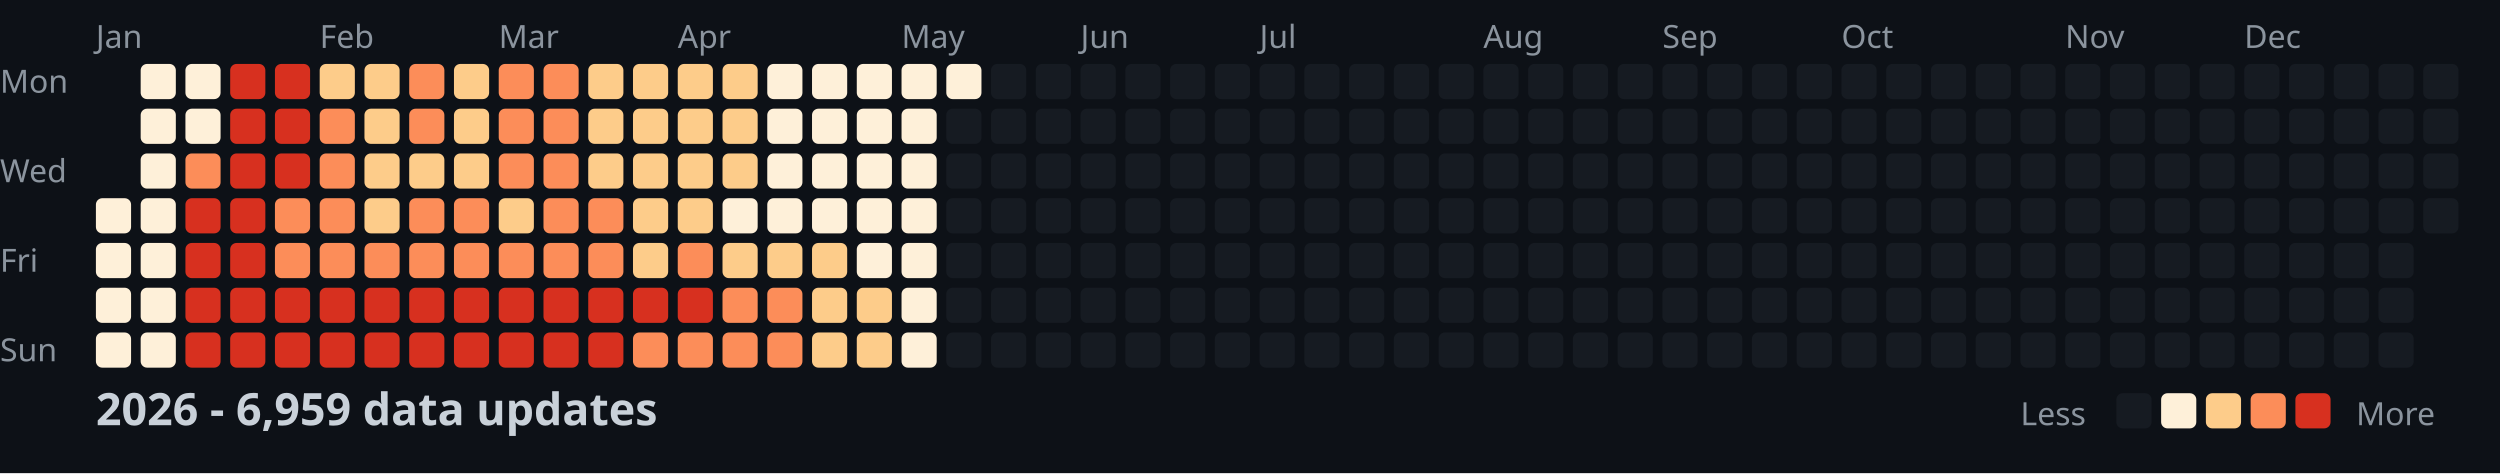
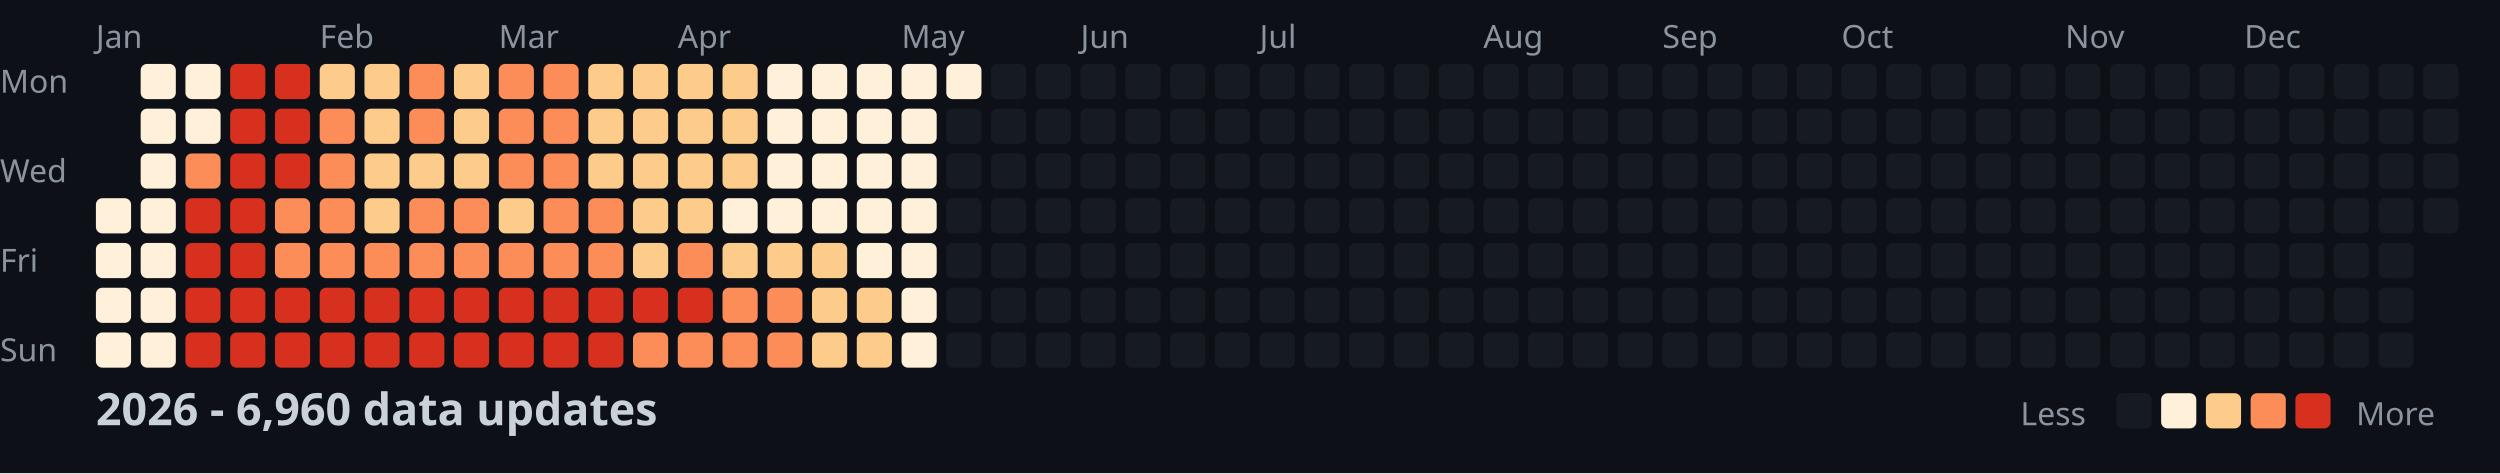
<svg xmlns="http://www.w3.org/2000/svg" width="782" height="148">
  <style>
    .month { font: 10px sans-serif; fill: #8b949e; }
    .day { font: 10px sans-serif; fill: #8b949e; }
    .title { font: bold 14px sans-serif; fill: #c9d1d9; }
    .legend { font: 10px sans-serif; fill: #8b949e; }
  </style>
  <rect width="100%" height="100%" fill="#0d1117" />
  <text x="0" y="29" class="day">Mon</text>
  <text x="0" y="57" class="day">Wed</text>
  <text x="0" y="85" class="day">Fri</text>
  <text x="0" y="113" class="day">Sun</text>
  <text x="30" y="15" class="month">Jan</text>
  <text x="100" y="15" class="month">Feb</text>
  <text x="156" y="15" class="month">Mar</text>
  <text x="212" y="15" class="month">Apr</text>
  <text x="282" y="15" class="month">May</text>
  <text x="338" y="15" class="month">Jun</text>
  <text x="394" y="15" class="month">Jul</text>
  <text x="464" y="15" class="month">Aug</text>
  <text x="520" y="15" class="month">Sep</text>
  <text x="576" y="15" class="month">Oct</text>
  <text x="646" y="15" class="month">Nov</text>
  <text x="702" y="15" class="month">Dec</text>
  <rect x="30" y="62" width="11" height="11" fill="#fef0d9" rx="2" />
  <rect x="30" y="76" width="11" height="11" fill="#fef0d9" rx="2" />
  <rect x="30" y="90" width="11" height="11" fill="#fef0d9" rx="2" />
  <rect x="30" y="104" width="11" height="11" fill="#fef0d9" rx="2" />
  <rect x="44" y="20" width="11" height="11" fill="#fef0d9" rx="2" />
  <rect x="44" y="34" width="11" height="11" fill="#fef0d9" rx="2" />
  <rect x="44" y="48" width="11" height="11" fill="#fef0d9" rx="2" />
  <rect x="44" y="62" width="11" height="11" fill="#fef0d9" rx="2" />
  <rect x="44" y="76" width="11" height="11" fill="#fef0d9" rx="2" />
  <rect x="44" y="90" width="11" height="11" fill="#fef0d9" rx="2" />
  <rect x="44" y="104" width="11" height="11" fill="#fef0d9" rx="2" />
  <rect x="58" y="20" width="11" height="11" fill="#fef0d9" rx="2" />
  <rect x="58" y="34" width="11" height="11" fill="#fef0d9" rx="2" />
  <rect x="58" y="48" width="11" height="11" fill="#fc8d59" rx="2" />
  <rect x="58" y="62" width="11" height="11" fill="#d7301f" rx="2" />
  <rect x="58" y="76" width="11" height="11" fill="#d7301f" rx="2" />
  <rect x="58" y="90" width="11" height="11" fill="#d7301f" rx="2" />
  <rect x="58" y="104" width="11" height="11" fill="#d7301f" rx="2" />
  <rect x="72" y="20" width="11" height="11" fill="#d7301f" rx="2" />
  <rect x="72" y="34" width="11" height="11" fill="#d7301f" rx="2" />
  <rect x="72" y="48" width="11" height="11" fill="#d7301f" rx="2" />
  <rect x="72" y="62" width="11" height="11" fill="#d7301f" rx="2" />
  <rect x="72" y="76" width="11" height="11" fill="#d7301f" rx="2" />
  <rect x="72" y="90" width="11" height="11" fill="#d7301f" rx="2" />
  <rect x="72" y="104" width="11" height="11" fill="#d7301f" rx="2" />
  <rect x="86" y="20" width="11" height="11" fill="#d7301f" rx="2" />
  <rect x="86" y="34" width="11" height="11" fill="#d7301f" rx="2" />
  <rect x="86" y="48" width="11" height="11" fill="#d7301f" rx="2" />
  <rect x="86" y="62" width="11" height="11" fill="#fc8d59" rx="2" />
  <rect x="86" y="76" width="11" height="11" fill="#fc8d59" rx="2" />
  <rect x="86" y="90" width="11" height="11" fill="#d7301f" rx="2" />
  <rect x="86" y="104" width="11" height="11" fill="#d7301f" rx="2" />
  <rect x="100" y="20" width="11" height="11" fill="#fdcc8a" rx="2" />
  <rect x="100" y="34" width="11" height="11" fill="#fc8d59" rx="2" />
  <rect x="100" y="48" width="11" height="11" fill="#fc8d59" rx="2" />
  <rect x="100" y="62" width="11" height="11" fill="#fc8d59" rx="2" />
  <rect x="100" y="76" width="11" height="11" fill="#fc8d59" rx="2" />
  <rect x="100" y="90" width="11" height="11" fill="#d7301f" rx="2" />
  <rect x="100" y="104" width="11" height="11" fill="#d7301f" rx="2" />
  <rect x="114" y="20" width="11" height="11" fill="#fdcc8a" rx="2" />
  <rect x="114" y="34" width="11" height="11" fill="#fdcc8a" rx="2" />
  <rect x="114" y="48" width="11" height="11" fill="#fdcc8a" rx="2" />
  <rect x="114" y="62" width="11" height="11" fill="#fdcc8a" rx="2" />
  <rect x="114" y="76" width="11" height="11" fill="#fc8d59" rx="2" />
  <rect x="114" y="90" width="11" height="11" fill="#d7301f" rx="2" />
  <rect x="114" y="104" width="11" height="11" fill="#d7301f" rx="2" />
  <rect x="128" y="20" width="11" height="11" fill="#fc8d59" rx="2" />
  <rect x="128" y="34" width="11" height="11" fill="#fc8d59" rx="2" />
  <rect x="128" y="48" width="11" height="11" fill="#fdcc8a" rx="2" />
  <rect x="128" y="62" width="11" height="11" fill="#fc8d59" rx="2" />
  <rect x="128" y="76" width="11" height="11" fill="#fc8d59" rx="2" />
  <rect x="128" y="90" width="11" height="11" fill="#d7301f" rx="2" />
  <rect x="128" y="104" width="11" height="11" fill="#d7301f" rx="2" />
  <rect x="142" y="20" width="11" height="11" fill="#fdcc8a" rx="2" />
  <rect x="142" y="34" width="11" height="11" fill="#fdcc8a" rx="2" />
  <rect x="142" y="48" width="11" height="11" fill="#fdcc8a" rx="2" />
  <rect x="142" y="62" width="11" height="11" fill="#fc8d59" rx="2" />
  <rect x="142" y="76" width="11" height="11" fill="#fc8d59" rx="2" />
  <rect x="142" y="90" width="11" height="11" fill="#d7301f" rx="2" />
  <rect x="142" y="104" width="11" height="11" fill="#d7301f" rx="2" />
  <rect x="156" y="20" width="11" height="11" fill="#fc8d59" rx="2" />
  <rect x="156" y="34" width="11" height="11" fill="#fc8d59" rx="2" />
  <rect x="156" y="48" width="11" height="11" fill="#fc8d59" rx="2" />
  <rect x="156" y="62" width="11" height="11" fill="#fdcc8a" rx="2" />
  <rect x="156" y="76" width="11" height="11" fill="#fc8d59" rx="2" />
  <rect x="156" y="90" width="11" height="11" fill="#d7301f" rx="2" />
  <rect x="156" y="104" width="11" height="11" fill="#d7301f" rx="2" />
  <rect x="170" y="20" width="11" height="11" fill="#fc8d59" rx="2" />
  <rect x="170" y="34" width="11" height="11" fill="#fc8d59" rx="2" />
  <rect x="170" y="48" width="11" height="11" fill="#fc8d59" rx="2" />
  <rect x="170" y="62" width="11" height="11" fill="#fc8d59" rx="2" />
  <rect x="170" y="76" width="11" height="11" fill="#fc8d59" rx="2" />
  <rect x="170" y="90" width="11" height="11" fill="#d7301f" rx="2" />
  <rect x="170" y="104" width="11" height="11" fill="#d7301f" rx="2" />
  <rect x="184" y="20" width="11" height="11" fill="#fdcc8a" rx="2" />
  <rect x="184" y="34" width="11" height="11" fill="#fdcc8a" rx="2" />
  <rect x="184" y="48" width="11" height="11" fill="#fdcc8a" rx="2" />
  <rect x="184" y="62" width="11" height="11" fill="#fc8d59" rx="2" />
  <rect x="184" y="76" width="11" height="11" fill="#fc8d59" rx="2" />
  <rect x="184" y="90" width="11" height="11" fill="#d7301f" rx="2" />
  <rect x="184" y="104" width="11" height="11" fill="#d7301f" rx="2" />
  <rect x="198" y="20" width="11" height="11" fill="#fdcc8a" rx="2" />
  <rect x="198" y="34" width="11" height="11" fill="#fdcc8a" rx="2" />
  <rect x="198" y="48" width="11" height="11" fill="#fdcc8a" rx="2" />
  <rect x="198" y="62" width="11" height="11" fill="#fdcc8a" rx="2" />
  <rect x="198" y="76" width="11" height="11" fill="#fdcc8a" rx="2" />
  <rect x="198" y="90" width="11" height="11" fill="#d7301f" rx="2" />
  <rect x="198" y="104" width="11" height="11" fill="#fc8d59" rx="2" />
  <rect x="212" y="20" width="11" height="11" fill="#fdcc8a" rx="2" />
  <rect x="212" y="34" width="11" height="11" fill="#fdcc8a" rx="2" />
  <rect x="212" y="48" width="11" height="11" fill="#fdcc8a" rx="2" />
  <rect x="212" y="62" width="11" height="11" fill="#fdcc8a" rx="2" />
  <rect x="212" y="76" width="11" height="11" fill="#fc8d59" rx="2" />
  <rect x="212" y="90" width="11" height="11" fill="#d7301f" rx="2" />
  <rect x="212" y="104" width="11" height="11" fill="#fc8d59" rx="2" />
  <rect x="226" y="20" width="11" height="11" fill="#fdcc8a" rx="2" />
  <rect x="226" y="34" width="11" height="11" fill="#fdcc8a" rx="2" />
  <rect x="226" y="48" width="11" height="11" fill="#fdcc8a" rx="2" />
  <rect x="226" y="62" width="11" height="11" fill="#fef0d9" rx="2" />
  <rect x="226" y="76" width="11" height="11" fill="#fdcc8a" rx="2" />
  <rect x="226" y="90" width="11" height="11" fill="#fc8d59" rx="2" />
  <rect x="226" y="104" width="11" height="11" fill="#fc8d59" rx="2" />
  <rect x="240" y="20" width="11" height="11" fill="#fef0d9" rx="2" />
  <rect x="240" y="34" width="11" height="11" fill="#fef0d9" rx="2" />
  <rect x="240" y="48" width="11" height="11" fill="#fef0d9" rx="2" />
  <rect x="240" y="62" width="11" height="11" fill="#fef0d9" rx="2" />
  <rect x="240" y="76" width="11" height="11" fill="#fdcc8a" rx="2" />
  <rect x="240" y="90" width="11" height="11" fill="#fc8d59" rx="2" />
  <rect x="240" y="104" width="11" height="11" fill="#fc8d59" rx="2" />
  <rect x="254" y="20" width="11" height="11" fill="#fef0d9" rx="2" />
  <rect x="254" y="34" width="11" height="11" fill="#fef0d9" rx="2" />
  <rect x="254" y="48" width="11" height="11" fill="#fef0d9" rx="2" />
  <rect x="254" y="62" width="11" height="11" fill="#fef0d9" rx="2" />
  <rect x="254" y="76" width="11" height="11" fill="#fdcc8a" rx="2" />
  <rect x="254" y="90" width="11" height="11" fill="#fdcc8a" rx="2" />
  <rect x="254" y="104" width="11" height="11" fill="#fdcc8a" rx="2" />
  <rect x="268" y="20" width="11" height="11" fill="#fef0d9" rx="2" />
  <rect x="268" y="34" width="11" height="11" fill="#fef0d9" rx="2" />
  <rect x="268" y="48" width="11" height="11" fill="#fef0d9" rx="2" />
  <rect x="268" y="62" width="11" height="11" fill="#fef0d9" rx="2" />
  <rect x="268" y="76" width="11" height="11" fill="#fef0d9" rx="2" />
  <rect x="268" y="90" width="11" height="11" fill="#fdcc8a" rx="2" />
  <rect x="268" y="104" width="11" height="11" fill="#fdcc8a" rx="2" />
  <rect x="282" y="20" width="11" height="11" fill="#fef0d9" rx="2" />
  <rect x="282" y="34" width="11" height="11" fill="#fef0d9" rx="2" />
  <rect x="282" y="48" width="11" height="11" fill="#fef0d9" rx="2" />
  <rect x="282" y="62" width="11" height="11" fill="#fef0d9" rx="2" />
  <rect x="282" y="76" width="11" height="11" fill="#fef0d9" rx="2" />
  <rect x="282" y="90" width="11" height="11" fill="#fef0d9" rx="2" />
  <rect x="282" y="104" width="11" height="11" fill="#fef0d9" rx="2" />
  <rect x="296" y="20" width="11" height="11" fill="#fef0d9" rx="2" />
  <rect x="296" y="34" width="11" height="11" fill="#161b22" rx="2" />
  <rect x="296" y="48" width="11" height="11" fill="#161b22" rx="2" />
  <rect x="296" y="62" width="11" height="11" fill="#161b22" rx="2" />
  <rect x="296" y="76" width="11" height="11" fill="#161b22" rx="2" />
  <rect x="296" y="90" width="11" height="11" fill="#161b22" rx="2" />
  <rect x="296" y="104" width="11" height="11" fill="#161b22" rx="2" />
  <rect x="310" y="20" width="11" height="11" fill="#161b22" rx="2" />
  <rect x="310" y="34" width="11" height="11" fill="#161b22" rx="2" />
  <rect x="310" y="48" width="11" height="11" fill="#161b22" rx="2" />
  <rect x="310" y="62" width="11" height="11" fill="#161b22" rx="2" />
  <rect x="310" y="76" width="11" height="11" fill="#161b22" rx="2" />
  <rect x="310" y="90" width="11" height="11" fill="#161b22" rx="2" />
  <rect x="310" y="104" width="11" height="11" fill="#161b22" rx="2" />
  <rect x="324" y="20" width="11" height="11" fill="#161b22" rx="2" />
  <rect x="324" y="34" width="11" height="11" fill="#161b22" rx="2" />
  <rect x="324" y="48" width="11" height="11" fill="#161b22" rx="2" />
  <rect x="324" y="62" width="11" height="11" fill="#161b22" rx="2" />
  <rect x="324" y="76" width="11" height="11" fill="#161b22" rx="2" />
  <rect x="324" y="90" width="11" height="11" fill="#161b22" rx="2" />
  <rect x="324" y="104" width="11" height="11" fill="#161b22" rx="2" />
  <rect x="338" y="20" width="11" height="11" fill="#161b22" rx="2" />
  <rect x="338" y="34" width="11" height="11" fill="#161b22" rx="2" />
  <rect x="338" y="48" width="11" height="11" fill="#161b22" rx="2" />
  <rect x="338" y="62" width="11" height="11" fill="#161b22" rx="2" />
  <rect x="338" y="76" width="11" height="11" fill="#161b22" rx="2" />
  <rect x="338" y="90" width="11" height="11" fill="#161b22" rx="2" />
  <rect x="338" y="104" width="11" height="11" fill="#161b22" rx="2" />
  <rect x="352" y="20" width="11" height="11" fill="#161b22" rx="2" />
  <rect x="352" y="34" width="11" height="11" fill="#161b22" rx="2" />
  <rect x="352" y="48" width="11" height="11" fill="#161b22" rx="2" />
  <rect x="352" y="62" width="11" height="11" fill="#161b22" rx="2" />
  <rect x="352" y="76" width="11" height="11" fill="#161b22" rx="2" />
  <rect x="352" y="90" width="11" height="11" fill="#161b22" rx="2" />
  <rect x="352" y="104" width="11" height="11" fill="#161b22" rx="2" />
  <rect x="366" y="20" width="11" height="11" fill="#161b22" rx="2" />
  <rect x="366" y="34" width="11" height="11" fill="#161b22" rx="2" />
  <rect x="366" y="48" width="11" height="11" fill="#161b22" rx="2" />
  <rect x="366" y="62" width="11" height="11" fill="#161b22" rx="2" />
  <rect x="366" y="76" width="11" height="11" fill="#161b22" rx="2" />
  <rect x="366" y="90" width="11" height="11" fill="#161b22" rx="2" />
  <rect x="366" y="104" width="11" height="11" fill="#161b22" rx="2" />
  <rect x="380" y="20" width="11" height="11" fill="#161b22" rx="2" />
  <rect x="380" y="34" width="11" height="11" fill="#161b22" rx="2" />
  <rect x="380" y="48" width="11" height="11" fill="#161b22" rx="2" />
  <rect x="380" y="62" width="11" height="11" fill="#161b22" rx="2" />
  <rect x="380" y="76" width="11" height="11" fill="#161b22" rx="2" />
  <rect x="380" y="90" width="11" height="11" fill="#161b22" rx="2" />
  <rect x="380" y="104" width="11" height="11" fill="#161b22" rx="2" />
  <rect x="394" y="20" width="11" height="11" fill="#161b22" rx="2" />
  <rect x="394" y="34" width="11" height="11" fill="#161b22" rx="2" />
  <rect x="394" y="48" width="11" height="11" fill="#161b22" rx="2" />
  <rect x="394" y="62" width="11" height="11" fill="#161b22" rx="2" />
  <rect x="394" y="76" width="11" height="11" fill="#161b22" rx="2" />
  <rect x="394" y="90" width="11" height="11" fill="#161b22" rx="2" />
  <rect x="394" y="104" width="11" height="11" fill="#161b22" rx="2" />
  <rect x="408" y="20" width="11" height="11" fill="#161b22" rx="2" />
  <rect x="408" y="34" width="11" height="11" fill="#161b22" rx="2" />
  <rect x="408" y="48" width="11" height="11" fill="#161b22" rx="2" />
  <rect x="408" y="62" width="11" height="11" fill="#161b22" rx="2" />
  <rect x="408" y="76" width="11" height="11" fill="#161b22" rx="2" />
  <rect x="408" y="90" width="11" height="11" fill="#161b22" rx="2" />
  <rect x="408" y="104" width="11" height="11" fill="#161b22" rx="2" />
  <rect x="422" y="20" width="11" height="11" fill="#161b22" rx="2" />
  <rect x="422" y="34" width="11" height="11" fill="#161b22" rx="2" />
  <rect x="422" y="48" width="11" height="11" fill="#161b22" rx="2" />
  <rect x="422" y="62" width="11" height="11" fill="#161b22" rx="2" />
  <rect x="422" y="76" width="11" height="11" fill="#161b22" rx="2" />
  <rect x="422" y="90" width="11" height="11" fill="#161b22" rx="2" />
  <rect x="422" y="104" width="11" height="11" fill="#161b22" rx="2" />
  <rect x="436" y="20" width="11" height="11" fill="#161b22" rx="2" />
  <rect x="436" y="34" width="11" height="11" fill="#161b22" rx="2" />
  <rect x="436" y="48" width="11" height="11" fill="#161b22" rx="2" />
  <rect x="436" y="62" width="11" height="11" fill="#161b22" rx="2" />
  <rect x="436" y="76" width="11" height="11" fill="#161b22" rx="2" />
  <rect x="436" y="90" width="11" height="11" fill="#161b22" rx="2" />
  <rect x="436" y="104" width="11" height="11" fill="#161b22" rx="2" />
  <rect x="450" y="20" width="11" height="11" fill="#161b22" rx="2" />
  <rect x="450" y="34" width="11" height="11" fill="#161b22" rx="2" />
  <rect x="450" y="48" width="11" height="11" fill="#161b22" rx="2" />
  <rect x="450" y="62" width="11" height="11" fill="#161b22" rx="2" />
  <rect x="450" y="76" width="11" height="11" fill="#161b22" rx="2" />
  <rect x="450" y="90" width="11" height="11" fill="#161b22" rx="2" />
  <rect x="450" y="104" width="11" height="11" fill="#161b22" rx="2" />
  <rect x="464" y="20" width="11" height="11" fill="#161b22" rx="2" />
  <rect x="464" y="34" width="11" height="11" fill="#161b22" rx="2" />
  <rect x="464" y="48" width="11" height="11" fill="#161b22" rx="2" />
  <rect x="464" y="62" width="11" height="11" fill="#161b22" rx="2" />
  <rect x="464" y="76" width="11" height="11" fill="#161b22" rx="2" />
  <rect x="464" y="90" width="11" height="11" fill="#161b22" rx="2" />
  <rect x="464" y="104" width="11" height="11" fill="#161b22" rx="2" />
  <rect x="478" y="20" width="11" height="11" fill="#161b22" rx="2" />
  <rect x="478" y="34" width="11" height="11" fill="#161b22" rx="2" />
  <rect x="478" y="48" width="11" height="11" fill="#161b22" rx="2" />
  <rect x="478" y="62" width="11" height="11" fill="#161b22" rx="2" />
  <rect x="478" y="76" width="11" height="11" fill="#161b22" rx="2" />
  <rect x="478" y="90" width="11" height="11" fill="#161b22" rx="2" />
  <rect x="478" y="104" width="11" height="11" fill="#161b22" rx="2" />
  <rect x="492" y="20" width="11" height="11" fill="#161b22" rx="2" />
  <rect x="492" y="34" width="11" height="11" fill="#161b22" rx="2" />
  <rect x="492" y="48" width="11" height="11" fill="#161b22" rx="2" />
  <rect x="492" y="62" width="11" height="11" fill="#161b22" rx="2" />
  <rect x="492" y="76" width="11" height="11" fill="#161b22" rx="2" />
  <rect x="492" y="90" width="11" height="11" fill="#161b22" rx="2" />
  <rect x="492" y="104" width="11" height="11" fill="#161b22" rx="2" />
  <rect x="506" y="20" width="11" height="11" fill="#161b22" rx="2" />
  <rect x="506" y="34" width="11" height="11" fill="#161b22" rx="2" />
  <rect x="506" y="48" width="11" height="11" fill="#161b22" rx="2" />
  <rect x="506" y="62" width="11" height="11" fill="#161b22" rx="2" />
  <rect x="506" y="76" width="11" height="11" fill="#161b22" rx="2" />
  <rect x="506" y="90" width="11" height="11" fill="#161b22" rx="2" />
  <rect x="506" y="104" width="11" height="11" fill="#161b22" rx="2" />
  <rect x="520" y="20" width="11" height="11" fill="#161b22" rx="2" />
  <rect x="520" y="34" width="11" height="11" fill="#161b22" rx="2" />
  <rect x="520" y="48" width="11" height="11" fill="#161b22" rx="2" />
  <rect x="520" y="62" width="11" height="11" fill="#161b22" rx="2" />
  <rect x="520" y="76" width="11" height="11" fill="#161b22" rx="2" />
  <rect x="520" y="90" width="11" height="11" fill="#161b22" rx="2" />
  <rect x="520" y="104" width="11" height="11" fill="#161b22" rx="2" />
  <rect x="534" y="20" width="11" height="11" fill="#161b22" rx="2" />
  <rect x="534" y="34" width="11" height="11" fill="#161b22" rx="2" />
  <rect x="534" y="48" width="11" height="11" fill="#161b22" rx="2" />
  <rect x="534" y="62" width="11" height="11" fill="#161b22" rx="2" />
  <rect x="534" y="76" width="11" height="11" fill="#161b22" rx="2" />
  <rect x="534" y="90" width="11" height="11" fill="#161b22" rx="2" />
  <rect x="534" y="104" width="11" height="11" fill="#161b22" rx="2" />
  <rect x="548" y="20" width="11" height="11" fill="#161b22" rx="2" />
  <rect x="548" y="34" width="11" height="11" fill="#161b22" rx="2" />
  <rect x="548" y="48" width="11" height="11" fill="#161b22" rx="2" />
  <rect x="548" y="62" width="11" height="11" fill="#161b22" rx="2" />
  <rect x="548" y="76" width="11" height="11" fill="#161b22" rx="2" />
  <rect x="548" y="90" width="11" height="11" fill="#161b22" rx="2" />
  <rect x="548" y="104" width="11" height="11" fill="#161b22" rx="2" />
  <rect x="562" y="20" width="11" height="11" fill="#161b22" rx="2" />
  <rect x="562" y="34" width="11" height="11" fill="#161b22" rx="2" />
  <rect x="562" y="48" width="11" height="11" fill="#161b22" rx="2" />
  <rect x="562" y="62" width="11" height="11" fill="#161b22" rx="2" />
  <rect x="562" y="76" width="11" height="11" fill="#161b22" rx="2" />
  <rect x="562" y="90" width="11" height="11" fill="#161b22" rx="2" />
  <rect x="562" y="104" width="11" height="11" fill="#161b22" rx="2" />
  <rect x="576" y="20" width="11" height="11" fill="#161b22" rx="2" />
  <rect x="576" y="34" width="11" height="11" fill="#161b22" rx="2" />
  <rect x="576" y="48" width="11" height="11" fill="#161b22" rx="2" />
  <rect x="576" y="62" width="11" height="11" fill="#161b22" rx="2" />
  <rect x="576" y="76" width="11" height="11" fill="#161b22" rx="2" />
  <rect x="576" y="90" width="11" height="11" fill="#161b22" rx="2" />
  <rect x="576" y="104" width="11" height="11" fill="#161b22" rx="2" />
  <rect x="590" y="20" width="11" height="11" fill="#161b22" rx="2" />
  <rect x="590" y="34" width="11" height="11" fill="#161b22" rx="2" />
  <rect x="590" y="48" width="11" height="11" fill="#161b22" rx="2" />
  <rect x="590" y="62" width="11" height="11" fill="#161b22" rx="2" />
  <rect x="590" y="76" width="11" height="11" fill="#161b22" rx="2" />
  <rect x="590" y="90" width="11" height="11" fill="#161b22" rx="2" />
  <rect x="590" y="104" width="11" height="11" fill="#161b22" rx="2" />
  <rect x="604" y="20" width="11" height="11" fill="#161b22" rx="2" />
  <rect x="604" y="34" width="11" height="11" fill="#161b22" rx="2" />
  <rect x="604" y="48" width="11" height="11" fill="#161b22" rx="2" />
  <rect x="604" y="62" width="11" height="11" fill="#161b22" rx="2" />
  <rect x="604" y="76" width="11" height="11" fill="#161b22" rx="2" />
  <rect x="604" y="90" width="11" height="11" fill="#161b22" rx="2" />
  <rect x="604" y="104" width="11" height="11" fill="#161b22" rx="2" />
  <rect x="618" y="20" width="11" height="11" fill="#161b22" rx="2" />
  <rect x="618" y="34" width="11" height="11" fill="#161b22" rx="2" />
  <rect x="618" y="48" width="11" height="11" fill="#161b22" rx="2" />
  <rect x="618" y="62" width="11" height="11" fill="#161b22" rx="2" />
  <rect x="618" y="76" width="11" height="11" fill="#161b22" rx="2" />
  <rect x="618" y="90" width="11" height="11" fill="#161b22" rx="2" />
  <rect x="618" y="104" width="11" height="11" fill="#161b22" rx="2" />
  <rect x="632" y="20" width="11" height="11" fill="#161b22" rx="2" />
  <rect x="632" y="34" width="11" height="11" fill="#161b22" rx="2" />
  <rect x="632" y="48" width="11" height="11" fill="#161b22" rx="2" />
  <rect x="632" y="62" width="11" height="11" fill="#161b22" rx="2" />
  <rect x="632" y="76" width="11" height="11" fill="#161b22" rx="2" />
  <rect x="632" y="90" width="11" height="11" fill="#161b22" rx="2" />
  <rect x="632" y="104" width="11" height="11" fill="#161b22" rx="2" />
  <rect x="646" y="20" width="11" height="11" fill="#161b22" rx="2" />
  <rect x="646" y="34" width="11" height="11" fill="#161b22" rx="2" />
  <rect x="646" y="48" width="11" height="11" fill="#161b22" rx="2" />
  <rect x="646" y="62" width="11" height="11" fill="#161b22" rx="2" />
  <rect x="646" y="76" width="11" height="11" fill="#161b22" rx="2" />
  <rect x="646" y="90" width="11" height="11" fill="#161b22" rx="2" />
  <rect x="646" y="104" width="11" height="11" fill="#161b22" rx="2" />
  <rect x="660" y="20" width="11" height="11" fill="#161b22" rx="2" />
  <rect x="660" y="34" width="11" height="11" fill="#161b22" rx="2" />
  <rect x="660" y="48" width="11" height="11" fill="#161b22" rx="2" />
  <rect x="660" y="62" width="11" height="11" fill="#161b22" rx="2" />
  <rect x="660" y="76" width="11" height="11" fill="#161b22" rx="2" />
  <rect x="660" y="90" width="11" height="11" fill="#161b22" rx="2" />
  <rect x="660" y="104" width="11" height="11" fill="#161b22" rx="2" />
  <rect x="674" y="20" width="11" height="11" fill="#161b22" rx="2" />
  <rect x="674" y="34" width="11" height="11" fill="#161b22" rx="2" />
  <rect x="674" y="48" width="11" height="11" fill="#161b22" rx="2" />
  <rect x="674" y="62" width="11" height="11" fill="#161b22" rx="2" />
  <rect x="674" y="76" width="11" height="11" fill="#161b22" rx="2" />
  <rect x="674" y="90" width="11" height="11" fill="#161b22" rx="2" />
  <rect x="674" y="104" width="11" height="11" fill="#161b22" rx="2" />
  <rect x="688" y="20" width="11" height="11" fill="#161b22" rx="2" />
  <rect x="688" y="34" width="11" height="11" fill="#161b22" rx="2" />
  <rect x="688" y="48" width="11" height="11" fill="#161b22" rx="2" />
  <rect x="688" y="62" width="11" height="11" fill="#161b22" rx="2" />
  <rect x="688" y="76" width="11" height="11" fill="#161b22" rx="2" />
  <rect x="688" y="90" width="11" height="11" fill="#161b22" rx="2" />
  <rect x="688" y="104" width="11" height="11" fill="#161b22" rx="2" />
  <rect x="702" y="20" width="11" height="11" fill="#161b22" rx="2" />
  <rect x="702" y="34" width="11" height="11" fill="#161b22" rx="2" />
  <rect x="702" y="48" width="11" height="11" fill="#161b22" rx="2" />
  <rect x="702" y="62" width="11" height="11" fill="#161b22" rx="2" />
  <rect x="702" y="76" width="11" height="11" fill="#161b22" rx="2" />
  <rect x="702" y="90" width="11" height="11" fill="#161b22" rx="2" />
  <rect x="702" y="104" width="11" height="11" fill="#161b22" rx="2" />
  <rect x="716" y="20" width="11" height="11" fill="#161b22" rx="2" />
  <rect x="716" y="34" width="11" height="11" fill="#161b22" rx="2" />
  <rect x="716" y="48" width="11" height="11" fill="#161b22" rx="2" />
  <rect x="716" y="62" width="11" height="11" fill="#161b22" rx="2" />
  <rect x="716" y="76" width="11" height="11" fill="#161b22" rx="2" />
  <rect x="716" y="90" width="11" height="11" fill="#161b22" rx="2" />
  <rect x="716" y="104" width="11" height="11" fill="#161b22" rx="2" />
  <rect x="730" y="20" width="11" height="11" fill="#161b22" rx="2" />
  <rect x="730" y="34" width="11" height="11" fill="#161b22" rx="2" />
  <rect x="730" y="48" width="11" height="11" fill="#161b22" rx="2" />
  <rect x="730" y="62" width="11" height="11" fill="#161b22" rx="2" />
  <rect x="730" y="76" width="11" height="11" fill="#161b22" rx="2" />
  <rect x="730" y="90" width="11" height="11" fill="#161b22" rx="2" />
  <rect x="730" y="104" width="11" height="11" fill="#161b22" rx="2" />
  <rect x="744" y="20" width="11" height="11" fill="#161b22" rx="2" />
  <rect x="744" y="34" width="11" height="11" fill="#161b22" rx="2" />
  <rect x="744" y="48" width="11" height="11" fill="#161b22" rx="2" />
  <rect x="744" y="62" width="11" height="11" fill="#161b22" rx="2" />
  <rect x="744" y="76" width="11" height="11" fill="#161b22" rx="2" />
  <rect x="744" y="90" width="11" height="11" fill="#161b22" rx="2" />
  <rect x="744" y="104" width="11" height="11" fill="#161b22" rx="2" />
  <rect x="758" y="20" width="11" height="11" fill="#161b22" rx="2" />
  <rect x="758" y="34" width="11" height="11" fill="#161b22" rx="2" />
  <rect x="758" y="48" width="11" height="11" fill="#161b22" rx="2" />
  <rect x="758" y="62" width="11" height="11" fill="#161b22" rx="2" />
-   <text x="30" y="133" class="title">2026 - 6,959 data updates</text>
+   <text x="30" y="133" class="title">2026 - 6,960 data updates</text>
  <text x="632" y="133" class="legend">Less</text>
  <rect x="662" y="123" width="11" height="11" fill="#161b22" rx="2" />
  <rect x="676" y="123" width="11" height="11" fill="#fef0d9" rx="2" />
  <rect x="690" y="123" width="11" height="11" fill="#fdcc8a" rx="2" />
  <rect x="704" y="123" width="11" height="11" fill="#fc8d59" rx="2" />
  <rect x="718" y="123" width="11" height="11" fill="#d7301f" rx="2" />
  <text x="737" y="133" class="legend">More</text>
</svg>
